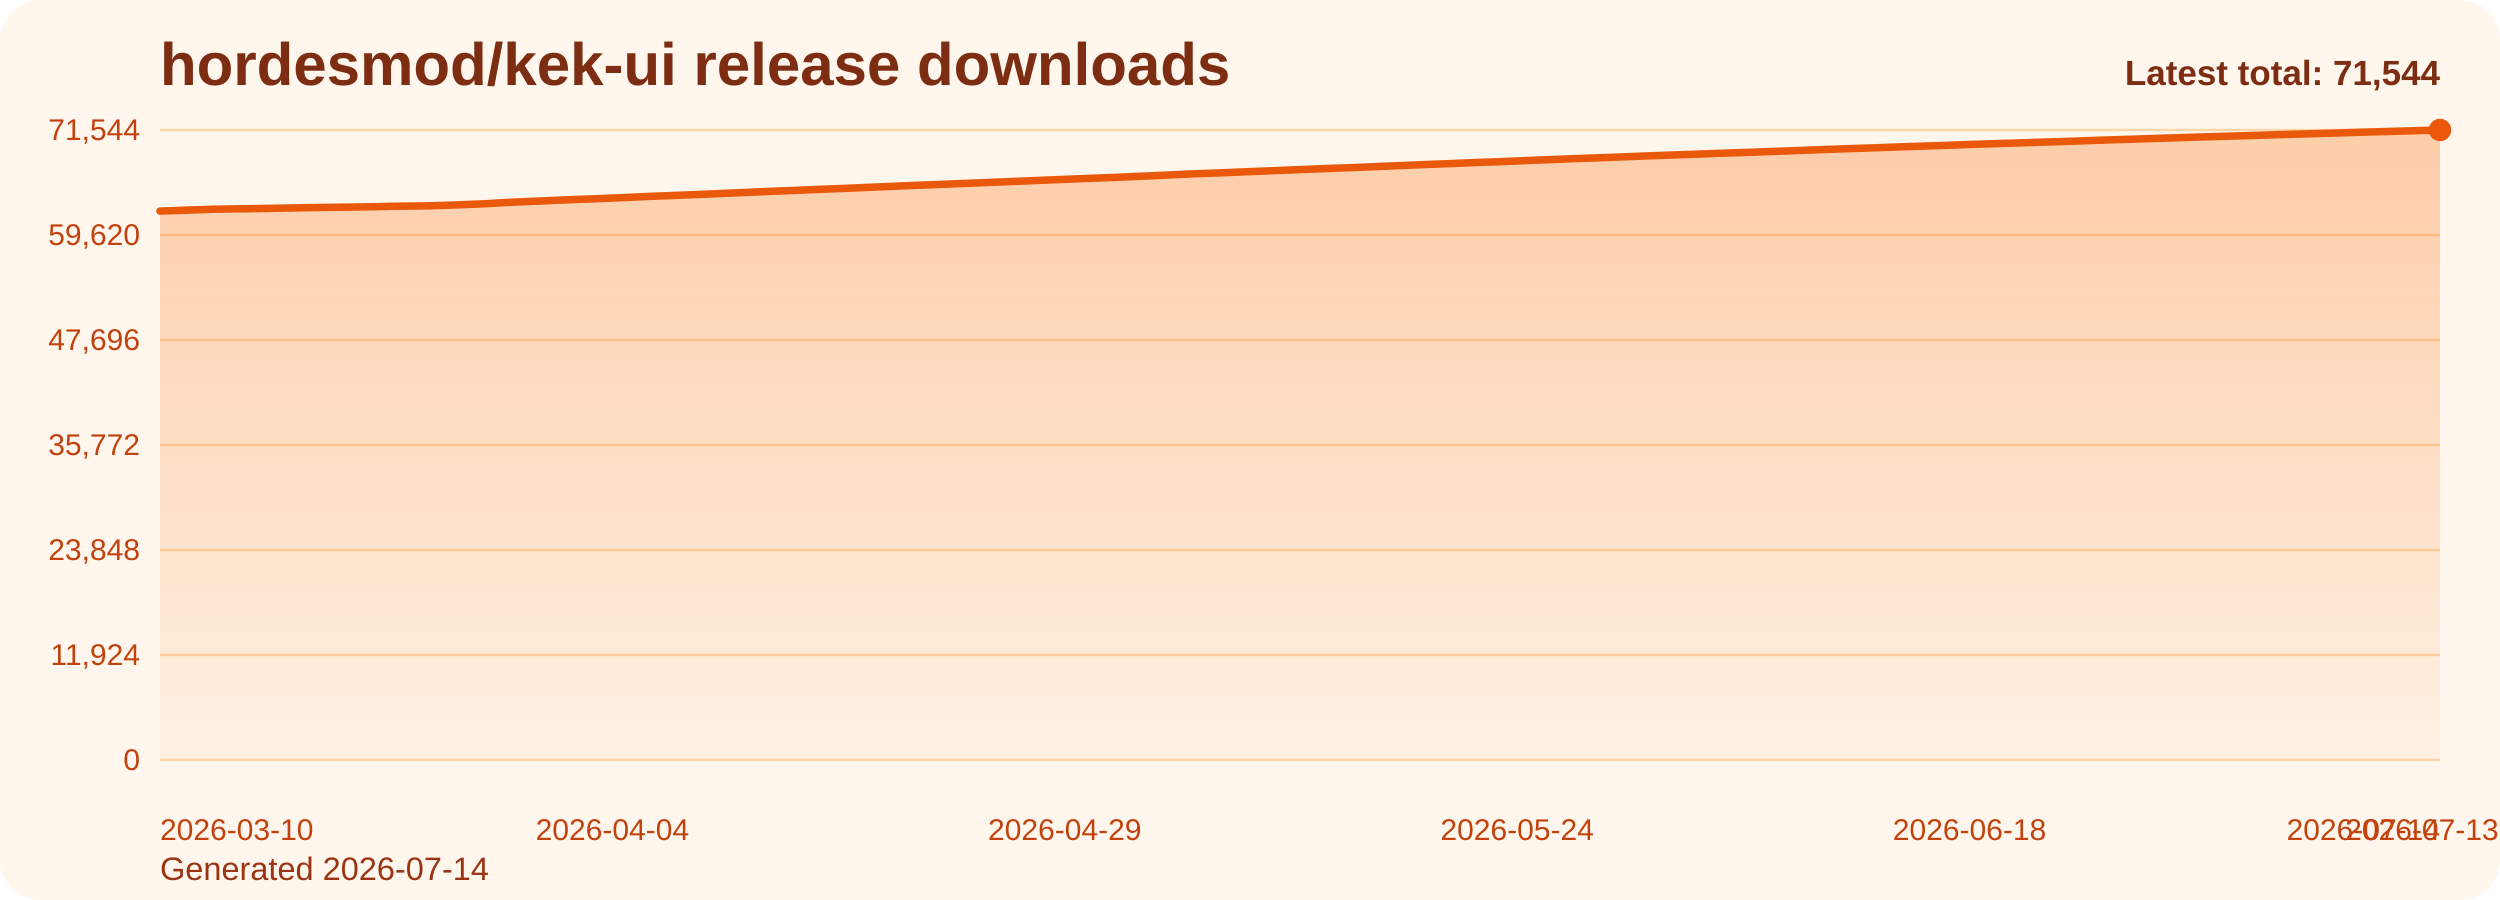
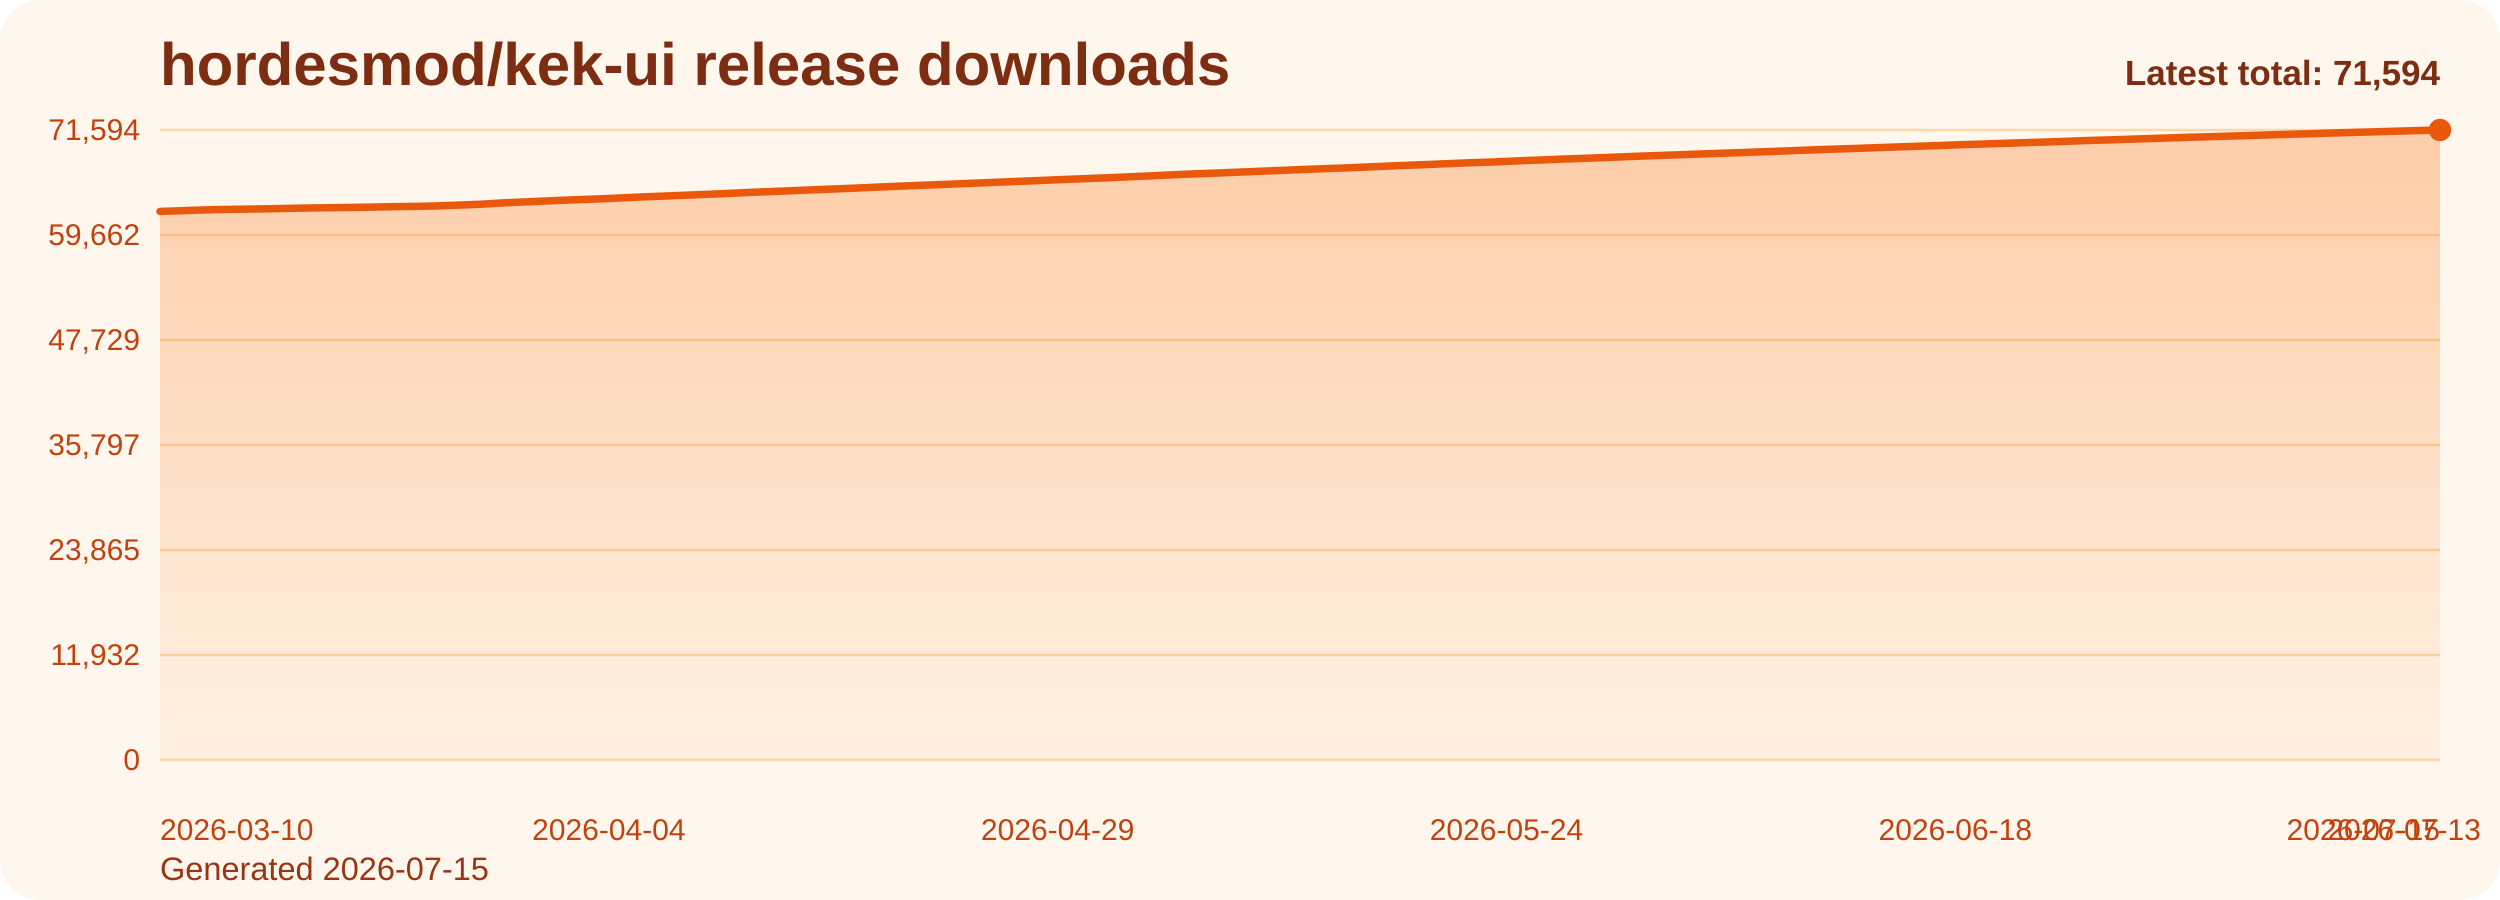
<svg xmlns="http://www.w3.org/2000/svg" viewBox="0 0 1000 360" role="img" aria-label="hordesmod/kek-ui release downloads chart">
  <defs>
    <linearGradient id="fill-total-trend-orange" x1="0" y1="0" x2="0" y2="1">
      <stop offset="0%" stop-color="#f97316" stop-opacity="0.32" />
      <stop offset="100%" stop-color="#f97316" stop-opacity="0.05" />
    </linearGradient>
    <style>
      .bg { fill: #fff7ed; }
      .title { font: 700 24px Arial, sans-serif; fill: #7c2d12; }
      .sub { font: 400 13px Arial, sans-serif; fill: #9a3412; }
      .grid { stroke: #fed7aa; stroke-width: 1; }
      .axis { font: 400 12px Arial, sans-serif; fill: #c2410c; }
      .line { fill: none; stroke: #ea580c; stroke-width: 3; stroke-linecap: round; stroke-linejoin: round; }
      .dot { fill: #ea580c; }
      .value { font: 600 11px Arial, sans-serif; fill: #9a3412; }
      .latest { font: 700 14px Arial, sans-serif; fill: #7c2d12; }
    </style>
  </defs>
  <rect class="bg" x="0" y="0" width="1000" height="360" rx="16" />
  <text class="title" x="64" y="34">hordesmod/kek-ui release downloads</text>
-   <text class="sub" x="64" y="352">Generated 2026-07-14</text>
+   <text class="sub" x="64" y="352">Generated 2026-07-15</text>
  <line x1="64" y1="52.00" x2="976" y2="52.00" class="grid" />
-   <text x="56" y="56.00" text-anchor="end" class="axis">71,544</text>
+   <text x="56" y="56.00" text-anchor="end" class="axis">71,594</text>
  <line x1="64" y1="94.00" x2="976" y2="94.00" class="grid" />
-   <text x="56" y="98.00" text-anchor="end" class="axis">59,620</text>
+   <text x="56" y="98.00" text-anchor="end" class="axis">59,662</text>
  <line x1="64" y1="136.00" x2="976" y2="136.00" class="grid" />
-   <text x="56" y="140.00" text-anchor="end" class="axis">47,696</text>
+   <text x="56" y="140.00" text-anchor="end" class="axis">47,729</text>
  <line x1="64" y1="178.00" x2="976" y2="178.00" class="grid" />
-   <text x="56" y="182.00" text-anchor="end" class="axis">35,772</text>
+   <text x="56" y="182.00" text-anchor="end" class="axis">35,797</text>
  <line x1="64" y1="220.00" x2="976" y2="220.00" class="grid" />
-   <text x="56" y="224.00" text-anchor="end" class="axis">23,848</text>
+   <text x="56" y="224.00" text-anchor="end" class="axis">23,865</text>
  <line x1="64" y1="262.00" x2="976" y2="262.00" class="grid" />
-   <text x="56" y="266.00" text-anchor="end" class="axis">11,924</text>
+   <text x="56" y="266.00" text-anchor="end" class="axis">11,932</text>
  <line x1="64" y1="304.00" x2="976" y2="304.00" class="grid" />
  <text x="56" y="308.00" text-anchor="end" class="axis">0</text>
-   <path d="M 64.00 304 L 64.00 84.43 L 71.24 84.18 L 78.48 83.92 L 85.71 83.69 L 92.95 83.58 L 100.19 83.47 L 107.43 83.35 L 114.67 83.23 L 121.90 83.08 L 129.14 82.98 L 136.38 82.88 L 143.62 82.78 L 150.86 82.66 L 158.10 82.50 L 165.33 82.41 L 172.57 82.30 L 179.81 82.07 L 187.05 81.78 L 194.29 81.50 L 201.52 81.03 L 208.76 80.70 L 216.00 80.42 L 223.24 80.07 L 230.48 79.78 L 237.71 79.52 L 244.95 79.23 L 252.19 78.91 L 259.43 78.56 L 266.67 78.29 L 273.90 78.01 L 281.14 77.70 L 288.38 77.41 L 295.62 77.09 L 302.86 76.77 L 310.10 76.46 L 317.33 76.19 L 324.57 75.87 L 331.81 75.59 L 339.05 75.30 L 346.29 74.99 L 353.52 74.67 L 360.76 74.36 L 368.00 74.07 L 375.24 73.80 L 382.48 73.51 L 389.71 73.22 L 396.95 72.91 L 404.19 72.63 L 411.43 72.33 L 418.67 72.03 L 425.90 71.73 L 433.14 71.45 L 440.38 71.16 L 447.62 70.89 L 454.86 70.56 L 462.10 70.24 L 469.33 69.90 L 476.57 69.56 L 483.81 69.29 L 491.05 69.03 L 498.29 68.71 L 505.52 68.43 L 512.76 68.13 L 520.00 67.82 L 527.24 67.55 L 534.48 67.26 L 541.71 67.01 L 548.95 66.70 L 556.19 66.39 L 563.43 66.09 L 570.67 65.80 L 577.90 65.52 L 585.14 65.22 L 592.38 64.92 L 599.62 64.69 L 606.86 64.39 L 614.10 64.07 L 621.33 63.81 L 628.57 63.49 L 635.81 63.25 L 643.05 62.99 L 650.29 62.71 L 657.52 62.41 L 664.76 62.15 L 672.00 61.89 L 679.24 61.64 L 686.48 61.37 L 693.71 61.12 L 700.95 60.89 L 708.19 60.61 L 715.43 60.35 L 722.67 60.07 L 729.90 59.80 L 737.14 59.54 L 744.38 59.30 L 751.62 59.06 L 758.86 58.79 L 766.10 58.54 L 773.33 58.30 L 780.57 58.06 L 787.81 57.79 L 795.05 57.56 L 802.29 57.32 L 809.52 57.10 L 816.76 56.85 L 824.00 56.65 L 831.24 56.40 L 838.48 56.13 L 845.71 55.90 L 852.95 55.68 L 860.19 55.44 L 867.43 55.19 L 874.67 54.98 L 881.90 54.74 L 889.14 54.54 L 896.38 54.32 L 903.62 54.11 L 910.86 53.88 L 918.10 53.67 L 925.33 53.46 L 932.57 53.26 L 939.81 53.03 L 947.05 52.81 L 954.29 52.62 L 961.52 52.41 L 968.76 52.21 L 976.00 52.00 L 976.00 304 Z" fill="url(#fill-total-trend-orange)" />
-   <polyline class="line" points="64.00,84.43 71.24,84.18 78.48,83.92 85.71,83.69 92.95,83.58 100.19,83.47 107.43,83.35 114.67,83.23 121.90,83.08 129.14,82.98 136.38,82.88 143.62,82.78 150.86,82.66 158.10,82.50 165.33,82.41 172.57,82.30 179.81,82.07 187.05,81.78 194.29,81.50 201.52,81.03 208.76,80.70 216.00,80.42 223.24,80.07 230.48,79.78 237.71,79.52 244.95,79.23 252.19,78.91 259.43,78.56 266.67,78.29 273.90,78.01 281.14,77.70 288.38,77.41 295.62,77.09 302.86,76.77 310.10,76.46 317.33,76.19 324.57,75.87 331.81,75.59 339.05,75.30 346.29,74.99 353.52,74.67 360.76,74.36 368.00,74.07 375.24,73.80 382.48,73.51 389.71,73.22 396.95,72.91 404.19,72.63 411.43,72.33 418.67,72.03 425.90,71.73 433.14,71.45 440.38,71.16 447.62,70.89 454.86,70.56 462.10,70.24 469.33,69.90 476.57,69.56 483.81,69.29 491.05,69.03 498.29,68.71 505.52,68.43 512.76,68.13 520.00,67.82 527.24,67.55 534.48,67.26 541.71,67.01 548.95,66.70 556.19,66.39 563.43,66.09 570.67,65.80 577.90,65.52 585.14,65.22 592.38,64.92 599.62,64.69 606.86,64.39 614.10,64.07 621.33,63.81 628.57,63.49 635.81,63.25 643.05,62.99 650.29,62.71 657.52,62.41 664.76,62.15 672.00,61.89 679.24,61.64 686.48,61.37 693.71,61.12 700.95,60.89 708.19,60.61 715.43,60.35 722.67,60.07 729.90,59.80 737.14,59.54 744.38,59.30 751.62,59.06 758.86,58.79 766.10,58.54 773.33,58.30 780.57,58.06 787.81,57.79 795.05,57.56 802.29,57.32 809.52,57.10 816.76,56.85 824.00,56.65 831.24,56.40 838.48,56.13 845.71,55.90 852.95,55.68 860.19,55.44 867.43,55.19 874.67,54.98 881.90,54.74 889.14,54.54 896.38,54.32 903.62,54.11 910.86,53.88 918.10,53.67 925.33,53.46 932.57,53.26 939.81,53.03 947.05,52.81 954.29,52.62 961.52,52.41 968.76,52.21 976.00,52.00" />
+   <path d="M 64.00 304 L 64.00 84.58 L 71.18 84.34 L 78.36 84.07 L 85.54 83.85 L 92.72 83.73 L 99.91 83.63 L 107.09 83.51 L 114.27 83.38 L 121.45 83.24 L 128.63 83.13 L 135.81 83.03 L 142.99 82.94 L 150.17 82.81 L 157.35 82.66 L 164.54 82.57 L 171.72 82.45 L 178.90 82.22 L 186.08 81.94 L 193.26 81.65 L 200.44 81.19 L 207.62 80.86 L 214.80 80.57 L 221.98 80.23 L 229.17 79.94 L 236.35 79.68 L 243.53 79.39 L 250.71 79.06 L 257.89 78.72 L 265.07 78.44 L 272.25 78.17 L 279.43 77.86 L 286.61 77.57 L 293.80 77.25 L 300.98 76.92 L 308.16 76.62 L 315.34 76.35 L 322.52 76.03 L 329.70 75.75 L 336.88 75.46 L 344.06 75.15 L 351.24 74.83 L 358.43 74.52 L 365.61 74.23 L 372.79 73.96 L 379.97 73.67 L 387.15 73.38 L 394.33 73.07 L 401.51 72.79 L 408.69 72.49 L 415.87 72.20 L 423.06 71.89 L 430.24 71.62 L 437.42 71.32 L 444.60 71.05 L 451.78 70.72 L 458.96 70.41 L 466.14 70.07 L 473.32 69.73 L 480.50 69.45 L 487.69 69.19 L 494.87 68.87 L 502.05 68.59 L 509.23 68.29 L 516.41 67.99 L 523.59 67.71 L 530.77 67.43 L 537.95 67.18 L 545.13 66.87 L 552.31 66.56 L 559.50 66.25 L 566.68 65.97 L 573.86 65.69 L 581.04 65.39 L 588.22 65.09 L 595.40 64.86 L 602.58 64.56 L 609.76 64.23 L 616.94 63.98 L 624.13 63.66 L 631.31 63.42 L 638.49 63.15 L 645.67 62.88 L 652.85 62.58 L 660.03 62.32 L 667.21 62.06 L 674.39 61.81 L 681.57 61.54 L 688.76 61.29 L 695.94 61.06 L 703.12 60.78 L 710.30 60.52 L 717.48 60.24 L 724.66 59.97 L 731.84 59.71 L 739.02 59.47 L 746.20 59.23 L 753.39 58.97 L 760.57 58.72 L 767.75 58.48 L 774.93 58.23 L 782.11 57.96 L 789.29 57.73 L 796.47 57.49 L 803.65 57.27 L 810.83 57.02 L 818.02 56.82 L 825.20 56.58 L 832.38 56.30 L 839.56 56.07 L 846.74 55.86 L 853.92 55.62 L 861.10 55.37 L 868.28 55.15 L 875.46 54.91 L 882.65 54.71 L 889.83 54.50 L 897.01 54.28 L 904.19 54.05 L 911.37 53.85 L 918.55 53.63 L 925.73 53.44 L 932.91 53.20 L 940.09 52.99 L 947.28 52.80 L 954.46 52.59 L 961.64 52.39 L 968.82 52.18 L 976.00 52.00 L 976.00 304 Z" fill="url(#fill-total-trend-orange)" />
+   <polyline class="line" points="64.00,84.58 71.18,84.34 78.36,84.07 85.54,83.85 92.72,83.73 99.91,83.63 107.09,83.51 114.27,83.38 121.45,83.24 128.63,83.13 135.81,83.03 142.99,82.94 150.17,82.81 157.35,82.66 164.54,82.57 171.72,82.45 178.90,82.22 186.08,81.94 193.26,81.65 200.44,81.19 207.62,80.86 214.80,80.57 221.98,80.23 229.17,79.94 236.35,79.68 243.53,79.39 250.71,79.06 257.89,78.72 265.07,78.44 272.25,78.17 279.43,77.86 286.61,77.57 293.80,77.25 300.98,76.92 308.16,76.62 315.34,76.35 322.52,76.03 329.70,75.75 336.88,75.46 344.06,75.15 351.24,74.83 358.43,74.52 365.61,74.23 372.79,73.96 379.97,73.67 387.15,73.38 394.33,73.07 401.51,72.79 408.69,72.49 415.87,72.20 423.06,71.89 430.24,71.62 437.42,71.32 444.60,71.05 451.78,70.72 458.96,70.41 466.14,70.07 473.32,69.73 480.50,69.45 487.69,69.19 494.87,68.87 502.05,68.59 509.23,68.29 516.41,67.99 523.59,67.71 530.77,67.43 537.95,67.18 545.13,66.87 552.31,66.56 559.50,66.25 566.68,65.97 573.86,65.69 581.04,65.39 588.22,65.09 595.40,64.86 602.58,64.56 609.76,64.23 616.94,63.98 624.13,63.66 631.31,63.42 638.49,63.15 645.67,62.88 652.85,62.58 660.03,62.32 667.21,62.06 674.39,61.81 681.57,61.54 688.76,61.29 695.94,61.06 703.12,60.78 710.30,60.52 717.48,60.24 724.66,59.97 731.84,59.71 739.02,59.47 746.20,59.23 753.39,58.97 760.57,58.72 767.75,58.48 774.93,58.23 782.11,57.96 789.29,57.73 796.47,57.49 803.65,57.27 810.83,57.02 818.02,56.82 825.20,56.58 832.38,56.30 839.56,56.07 846.74,55.86 853.92,55.62 861.10,55.37 868.28,55.15 875.46,54.91 882.65,54.71 889.83,54.50 897.01,54.28 904.19,54.05 911.37,53.85 918.55,53.63 925.73,53.44 932.91,53.20 940.09,52.99 947.28,52.80 954.46,52.59 961.64,52.39 968.82,52.18 976.00,52.00" />
  <circle class="dot" cx="976.00" cy="52.00" r="4.5" />
  <text class="axis" x="64.00" y="336" text-anchor="start">2026-03-10</text>
-   <text class="axis" x="244.95" y="336" text-anchor="middle">2026-04-04</text>
-   <text class="axis" x="425.90" y="336" text-anchor="middle">2026-04-29</text>
-   <text class="axis" x="606.86" y="336" text-anchor="middle">2026-05-24</text>
-   <text class="axis" x="787.81" y="336" text-anchor="middle">2026-06-18</text>
-   <text class="axis" x="968.76" y="336" text-anchor="middle">2026-07-13</text>
-   <text class="axis" x="976.00" y="336" text-anchor="end">2026-07-14</text>
-   <text class="latest" x="976" y="34" text-anchor="end">Latest total: 71,544</text>
+   <text class="axis" x="243.53" y="336" text-anchor="middle">2026-04-04</text>
+   <text class="axis" x="423.06" y="336" text-anchor="middle">2026-04-29</text>
+   <text class="axis" x="602.58" y="336" text-anchor="middle">2026-05-24</text>
+   <text class="axis" x="782.11" y="336" text-anchor="middle">2026-06-18</text>
+   <text class="axis" x="961.64" y="336" text-anchor="middle">2026-07-13</text>
+   <text class="axis" x="976.00" y="336" text-anchor="end">2026-07-15</text>
+   <text class="latest" x="976" y="34" text-anchor="end">Latest total: 71,594</text>
</svg>
